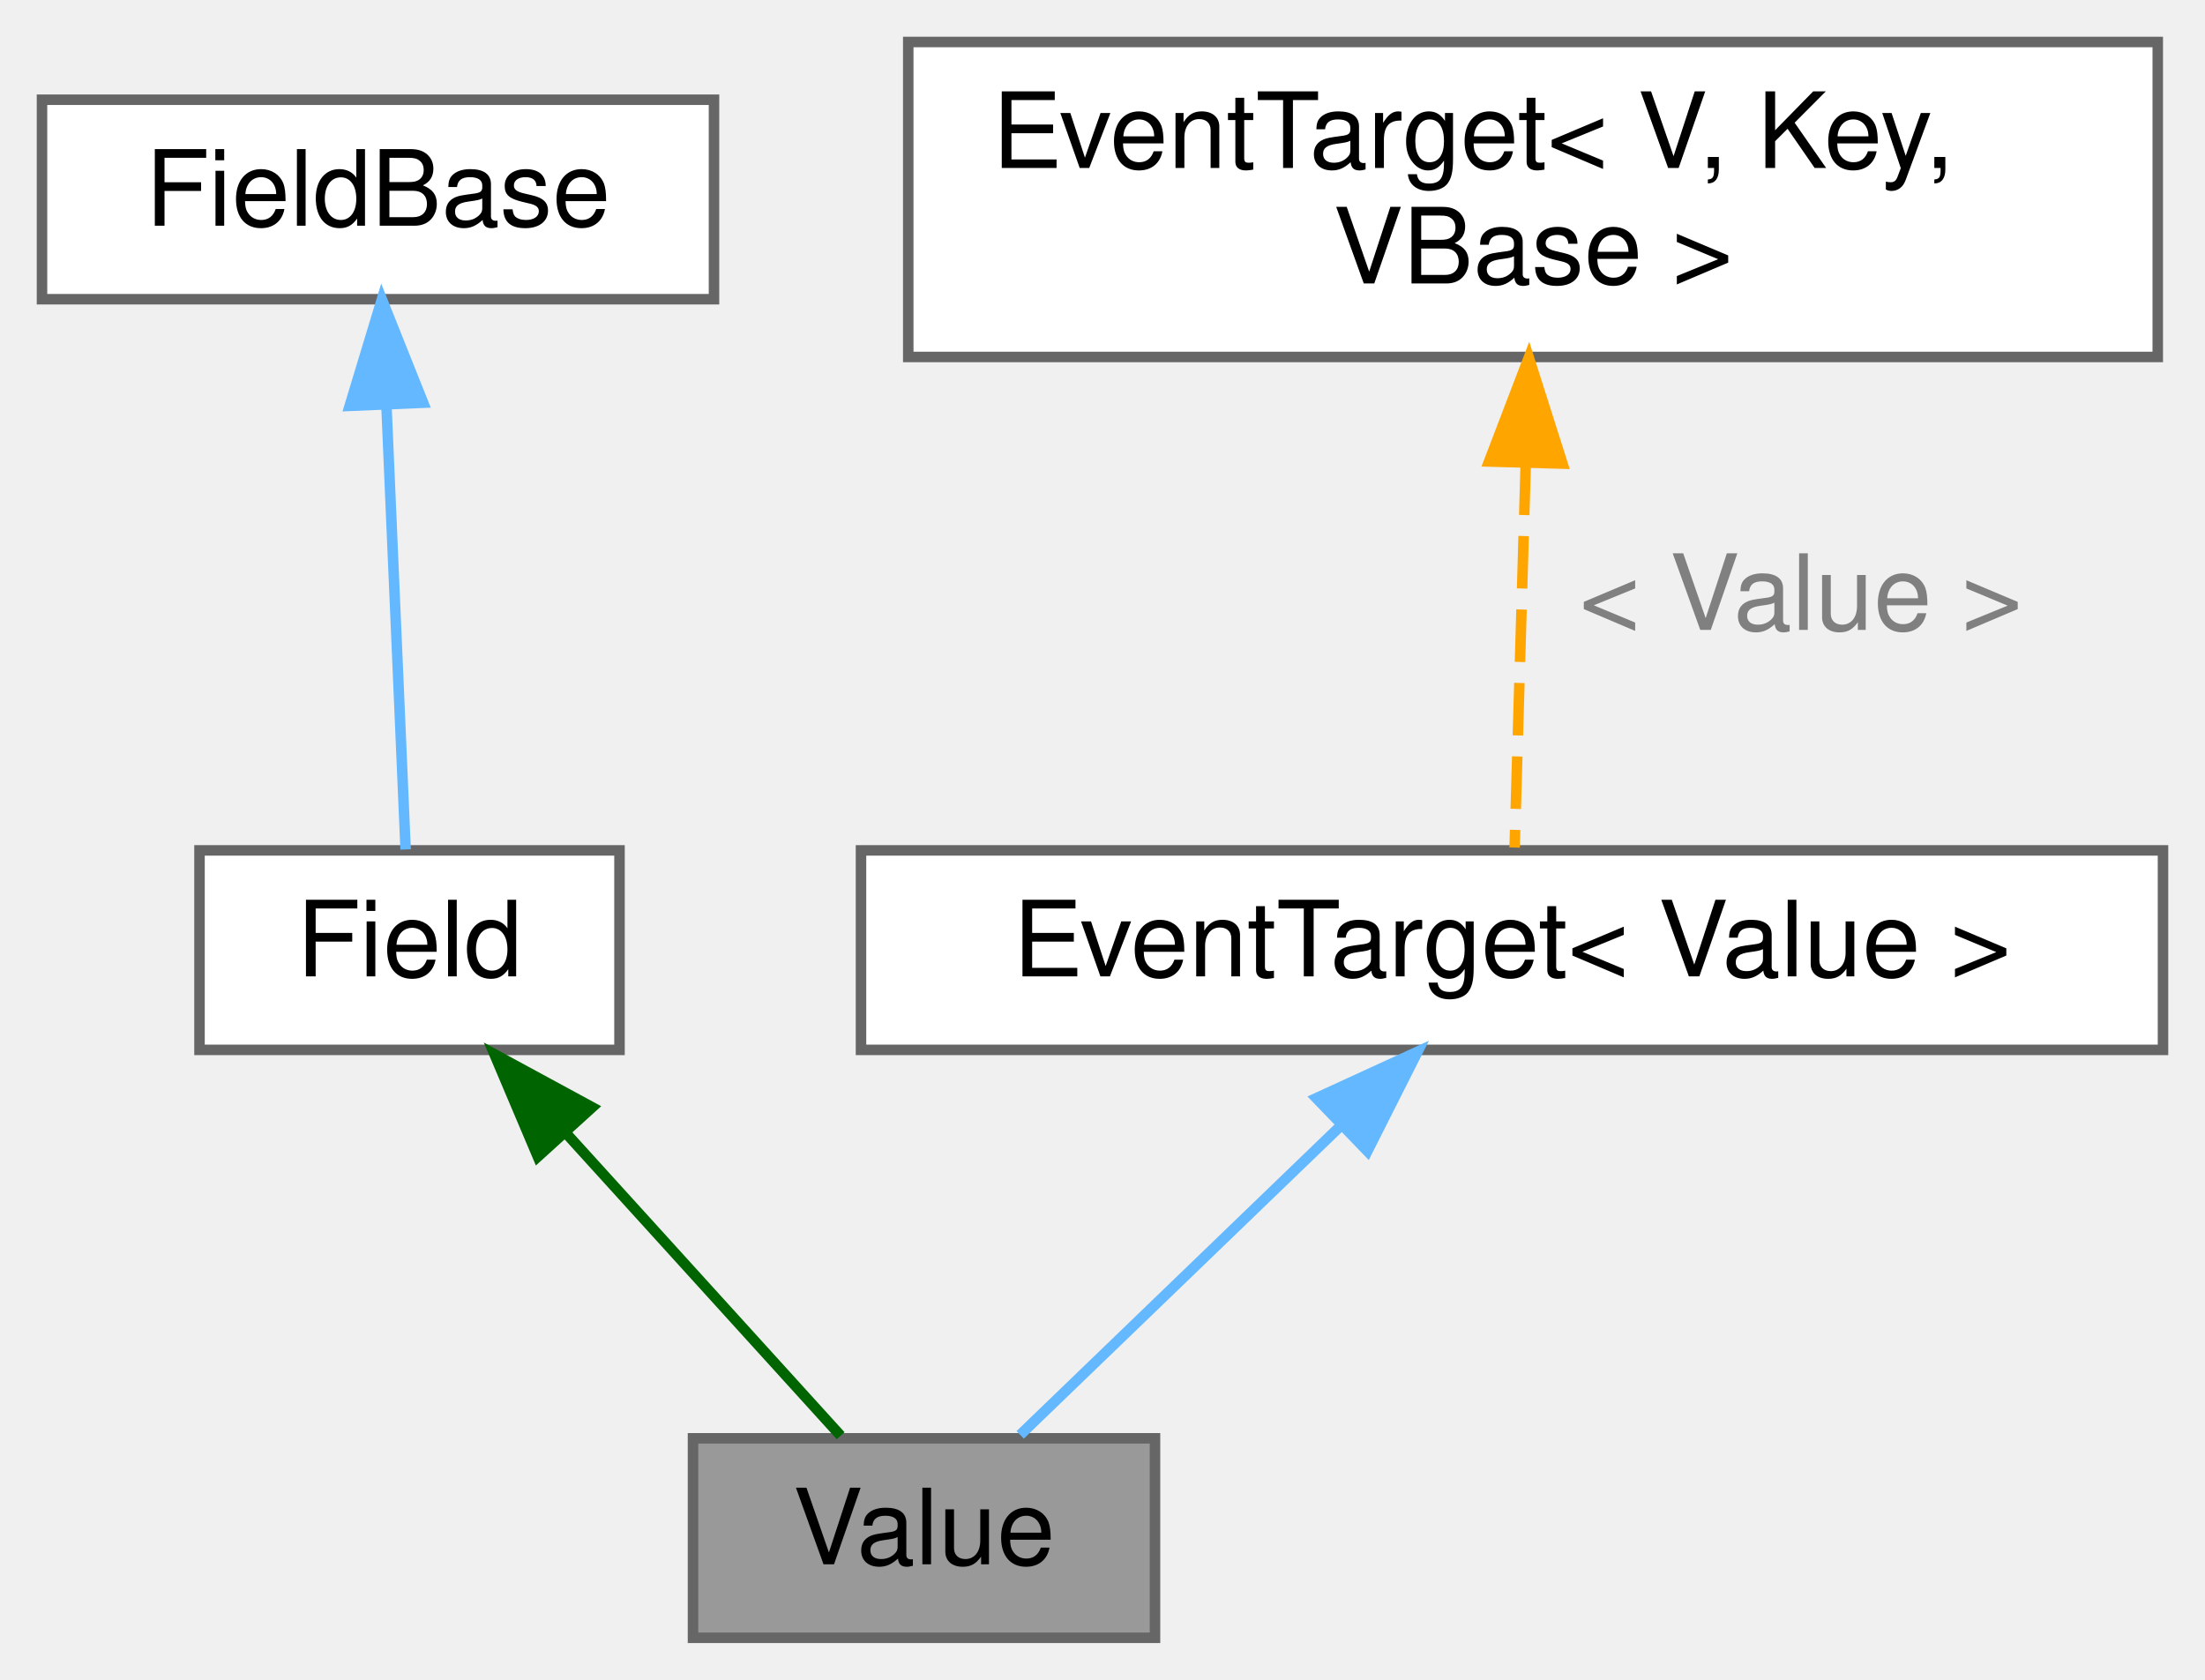
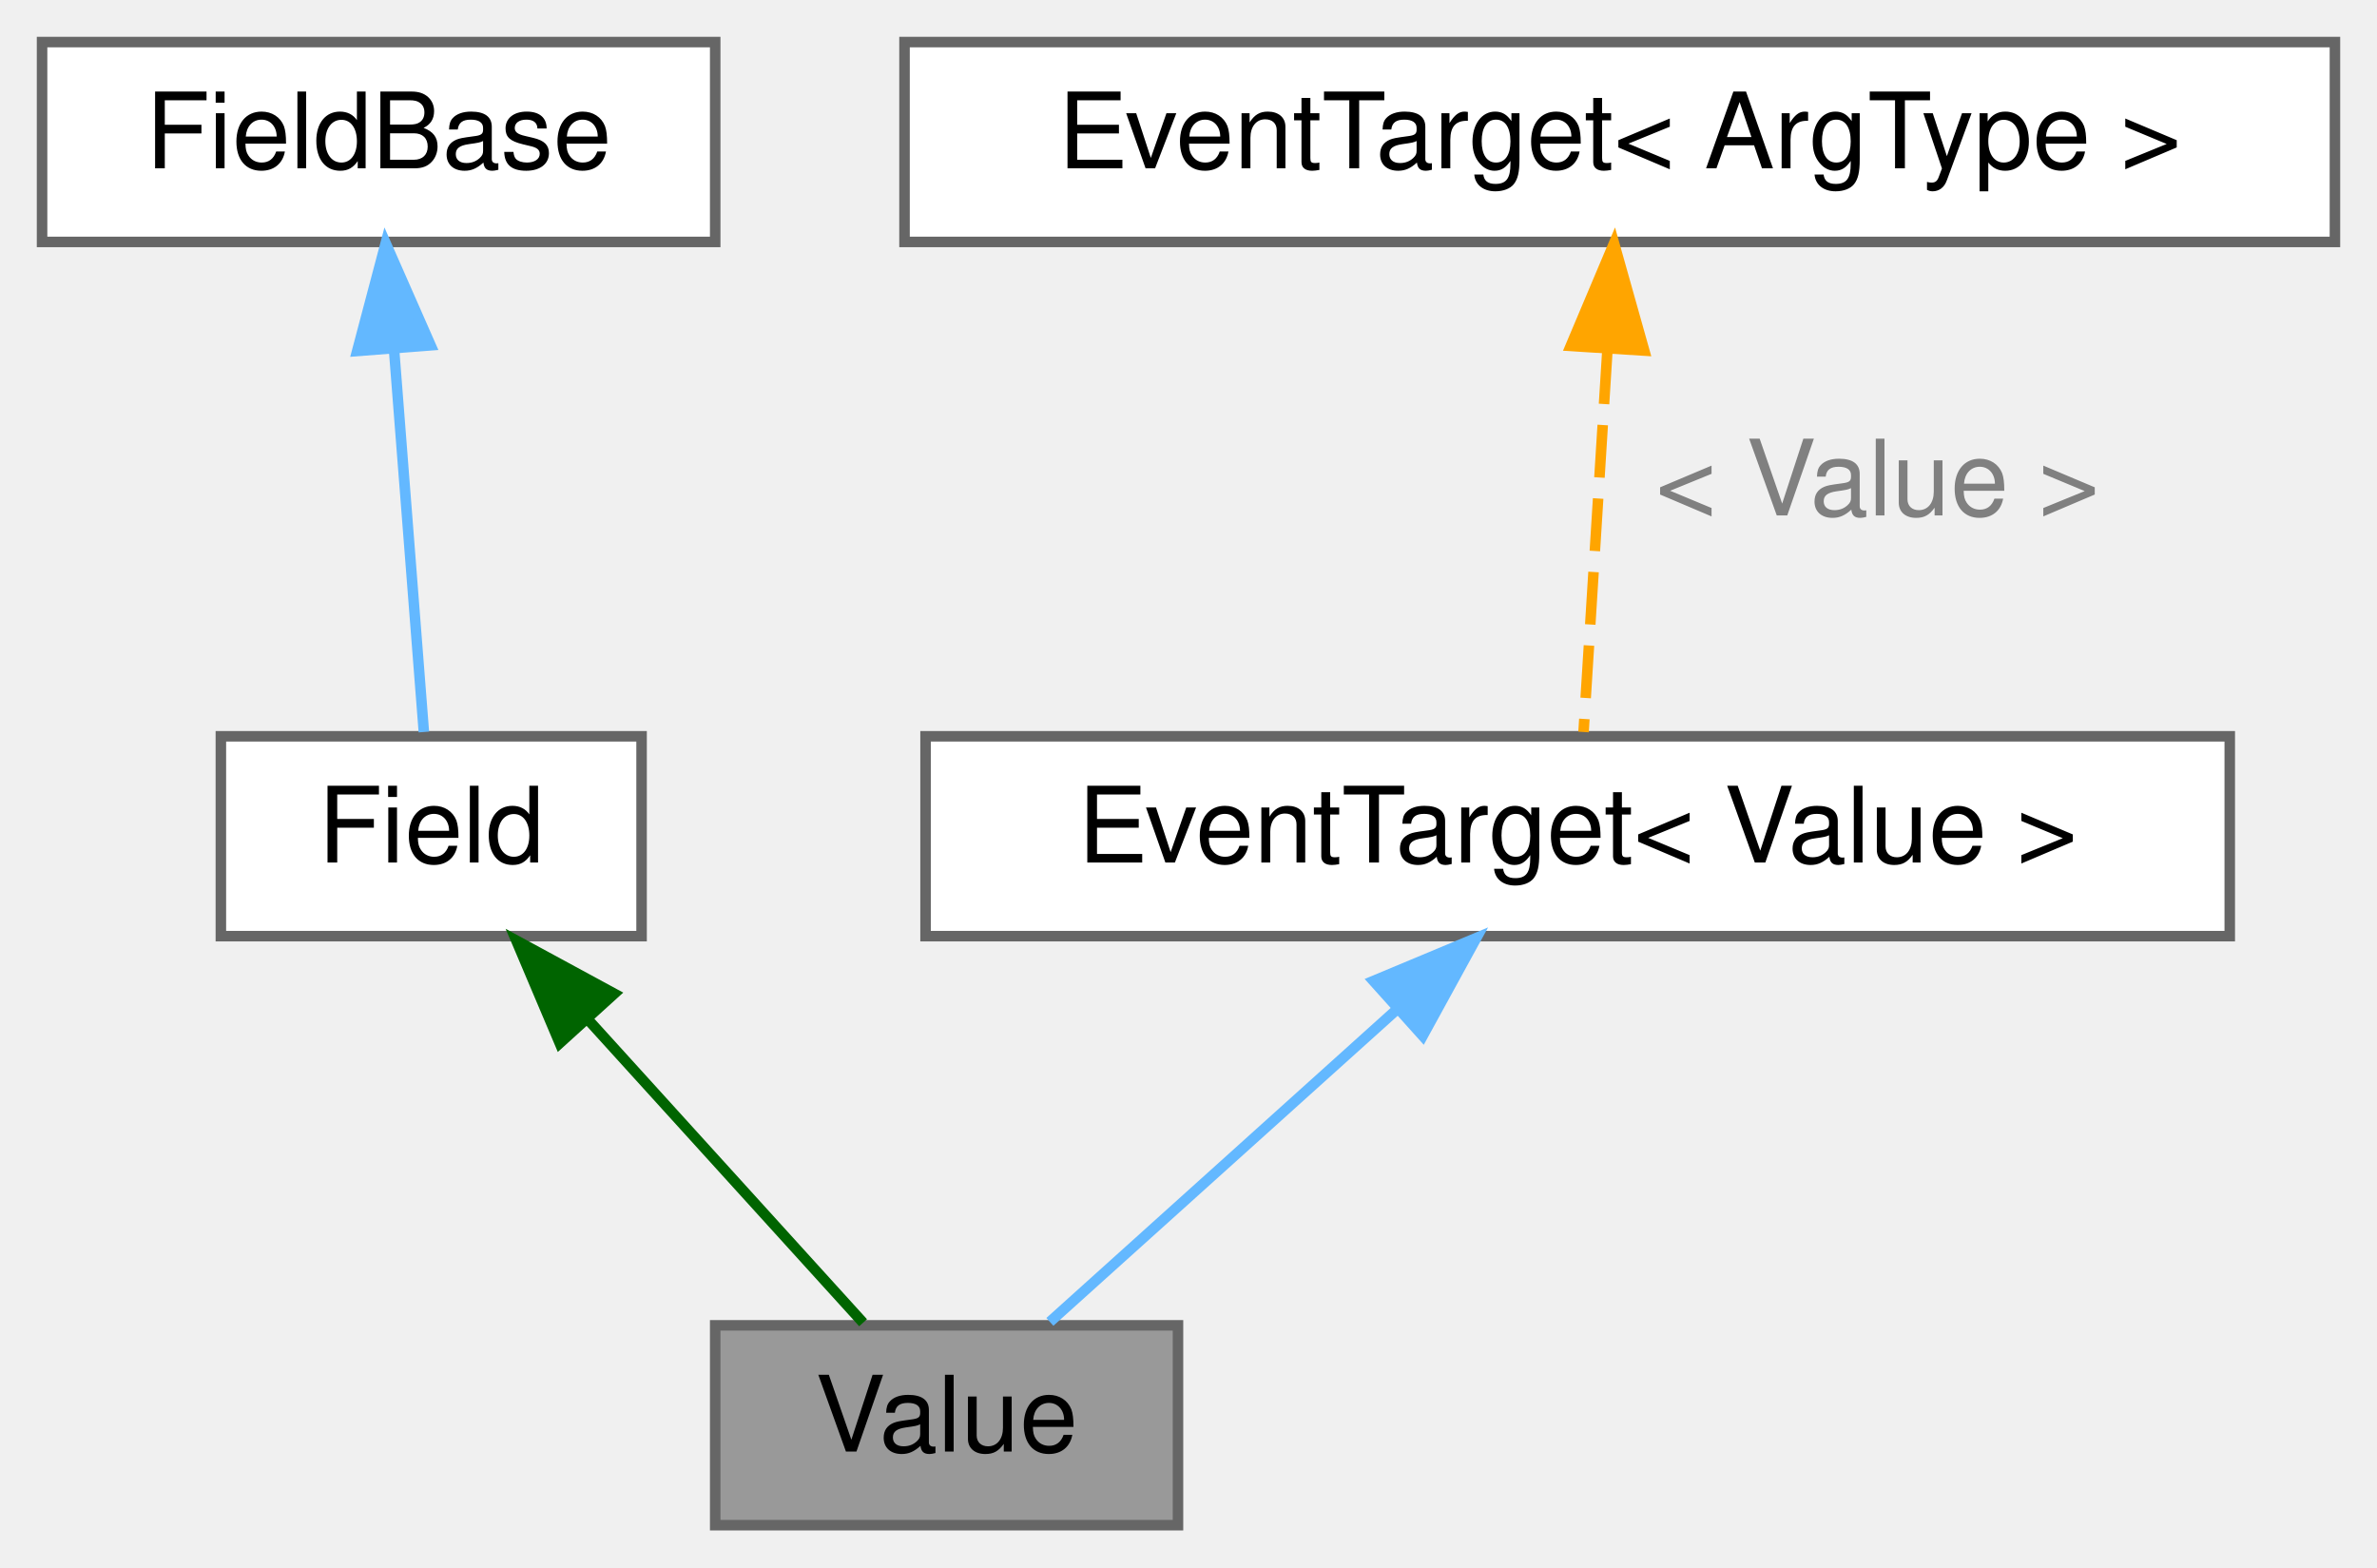
- <svg xmlns="http://www.w3.org/2000/svg" xmlns:xlink="http://www.w3.org/1999/xlink" width="210pt" height="160pt" viewBox="0.00 0.00 210.00 160.00">
-   <g id="graph0" class="graph" transform="scale(1 1) rotate(0) translate(4 156)">
+ <svg xmlns="http://www.w3.org/2000/svg" xmlns:xlink="http://www.w3.org/1999/xlink" width="226pt" height="149pt" viewBox="0.00 0.00 226.00 149.00">
+   <g id="graph0" class="graph" transform="scale(1 1) rotate(0) translate(4 145)">
    <g id="Node000001" class="node">
      <g id="a_Node000001">
        <a xlink:title="実数値またはその配列の送受信データを表すクラス">
-           <polygon fill="#999999" stroke="#666666" points="106,-19 62,-19 62,0 106,0 106,-19" />
-           <text text-anchor="middle" x="84" y="-7" font-family="Helvetica,sans-Serif" font-size="10.00">Value</text>
+           <polygon fill="#999999" stroke="#666666" points="108,-19 64,-19 64,0 108,0 108,-19" />
+           <text text-anchor="middle" x="86" y="-7" font-family="Helvetica,sans-Serif" font-size="10.00">Value</text>
        </a>
      </g>
    </g>
    <g id="Node000002" class="node">
      <g id="a_Node000002">
        <a xlink:href="structwebcface_1_1Field.html" target="_top" xlink:title="ClientDataの参照とメンバ名とデータ名を持つクラス">
-           <polygon fill="white" stroke="#666666" points="55,-75 15,-75 15,-56 55,-56 55,-75" />
-           <text text-anchor="middle" x="35" y="-63" font-family="Helvetica,sans-Serif" font-size="10.00">Field</text>
+           <polygon fill="white" stroke="#666666" points="57,-75 17,-75 17,-56 57,-56 57,-75" />
+           <text text-anchor="middle" x="37" y="-63" font-family="Helvetica,sans-Serif" font-size="10.00">Field</text>
        </a>
      </g>
    </g>
    <g id="edge1_Node000001_Node000002" class="edge">
      <g id="a_edge1_Node000001_Node000002">
        <a xlink:title=" ">
-           <path fill="none" stroke="darkgreen" d="M50.03,-47.93C58.62,-38.47 69.04,-26.98 76.06,-19.25" />
-           <polygon fill="darkgreen" stroke="darkgreen" points="47.22,-45.83 43.09,-55.58 52.4,-50.53 47.22,-45.83" />
+           <path fill="none" stroke="darkgreen" d="M52.03,-47.93C60.62,-38.47 71.04,-26.98 78.06,-19.25" />
+           <polygon fill="darkgreen" stroke="darkgreen" points="49.22,-45.83 45.09,-55.58 54.4,-50.53 49.22,-45.83" />
        </a>
      </g>
    </g>
    <g id="Node000003" class="node">
      <g id="a_Node000003">
        <a xlink:href="structwebcface_1_1Common_1_1FieldBase.html" target="_top" xlink:title="メンバ名とデータ名を持つクラス">
-           <polygon fill="white" stroke="#666666" points="64,-146.5 0,-146.5 0,-127.5 64,-127.5 64,-146.5" />
-           <text text-anchor="middle" x="32" y="-134.5" font-family="Helvetica,sans-Serif" font-size="10.00">FieldBase</text>
+           <polygon fill="white" stroke="#666666" points="64,-141 0,-141 0,-122 64,-122 64,-141" />
+           <text text-anchor="middle" x="32" y="-129" font-family="Helvetica,sans-Serif" font-size="10.00">FieldBase</text>
        </a>
      </g>
    </g>
    <g id="edge2_Node000002_Node000003" class="edge">
      <g id="a_edge2_Node000002_Node000003">
        <a xlink:title=" ">
-           <path fill="none" stroke="#63b8ff" d="M32.81,-117.21C33.4,-103.5 34.18,-85.55 34.63,-75.09" />
-           <polygon fill="#63b8ff" stroke="#63b8ff" points="29.3,-117.34 32.37,-127.48 36.3,-117.64 29.3,-117.34" />
+           <path fill="none" stroke="#63b8ff" d="M33.48,-111.58C34.41,-99.63 35.58,-84.72 36.3,-75.41" />
+           <polygon fill="#63b8ff" stroke="#63b8ff" points="29.96,-111.63 32.67,-121.87 36.94,-112.17 29.96,-111.63" />
        </a>
      </g>
    </g>
    <g id="Node000004" class="node">
      <g id="a_Node000004">
        <a xlink:href="classwebcface_1_1EventTarget.html" target="_top" xlink:title=" ">
-           <polygon fill="white" stroke="#666666" points="202,-75 78,-75 78,-56 202,-56 202,-75" />
-           <text text-anchor="middle" x="140" y="-63" font-family="Helvetica,sans-Serif" font-size="10.00">EventTarget&lt; Value &gt;</text>
+           <polygon fill="white" stroke="#666666" points="208,-75 84,-75 84,-56 208,-56 208,-75" />
+           <text text-anchor="middle" x="146" y="-63" font-family="Helvetica,sans-Serif" font-size="10.00">EventTarget&lt; Value &gt;</text>
        </a>
      </g>
    </g>
    <g id="edge3_Node000001_Node000004" class="edge">
      <g id="a_edge3_Node000001_Node000004">
        <a xlink:title=" ">
-           <path fill="none" stroke="#63b8ff" d="M123.67,-48.75C113.74,-39.17 101.41,-27.29 93.16,-19.33" />
-           <polygon fill="#63b8ff" stroke="#63b8ff" points="121.37,-51.4 131,-55.82 126.23,-46.36 121.37,-51.4" />
+           <path fill="none" stroke="#63b8ff" d="M128.82,-49.04C118.12,-39.41 104.74,-27.37 95.82,-19.33" />
+           <polygon fill="#63b8ff" stroke="#63b8ff" points="126.59,-51.74 136.36,-55.82 131.27,-46.53 126.59,-51.74" />
        </a>
      </g>
    </g>
    <g id="Node000005" class="node">
      <g id="a_Node000005">
        <a xlink:href="classwebcface_1_1EventTarget.html" target="_top" xlink:title="イベントを表し、コールバックの追加や削除ができるクラス。">
-           <polygon fill="white" stroke="#666666" points="201.5,-152 82.5,-152 82.5,-122 201.5,-122 201.5,-152" />
-           <text text-anchor="start" x="90.5" y="-140" font-family="Helvetica,sans-Serif" font-size="10.00">EventTarget&lt; V, Key,</text>
-           <text text-anchor="middle" x="142" y="-129" font-family="Helvetica,sans-Serif" font-size="10.00"> VBase &gt;</text>
+           <polygon fill="white" stroke="#666666" points="218,-141 82,-141 82,-122 218,-122 218,-141" />
+           <text text-anchor="middle" x="150" y="-129" font-family="Helvetica,sans-Serif" font-size="10.00">EventTarget&lt; ArgType &gt;</text>
        </a>
      </g>
    </g>
    <g id="edge4_Node000004_Node000005" class="edge">
      <g id="a_edge4_Node000004_Node000005">
        <a xlink:title=" ">
-           <path fill="none" stroke="orange" stroke-dasharray="5,2" d="M141.31,-111.94C140.94,-99.24 140.52,-84.44 140.25,-75.27" />
-           <polygon fill="orange" stroke="orange" points="137.81,-112.04 141.6,-121.94 144.81,-111.84 137.81,-112.04" />
+           <path fill="none" stroke="orange" stroke-dasharray="5,2" d="M148.82,-111.58C148.07,-99.63 147.14,-84.72 146.56,-75.41" />
+           <polygon fill="orange" stroke="orange" points="145.34,-112.11 149.46,-121.87 152.33,-111.67 145.34,-112.11" />
        </a>
      </g>
-       <text text-anchor="middle" x="167.5" y="-96" font-family="Helvetica,sans-Serif" font-size="10.00" fill="grey"> &lt; Value &gt;</text>
+       <text text-anchor="middle" x="174.5" y="-96" font-family="Helvetica,sans-Serif" font-size="10.00" fill="grey"> &lt; Value &gt;</text>
    </g>
  </g>
</svg>
